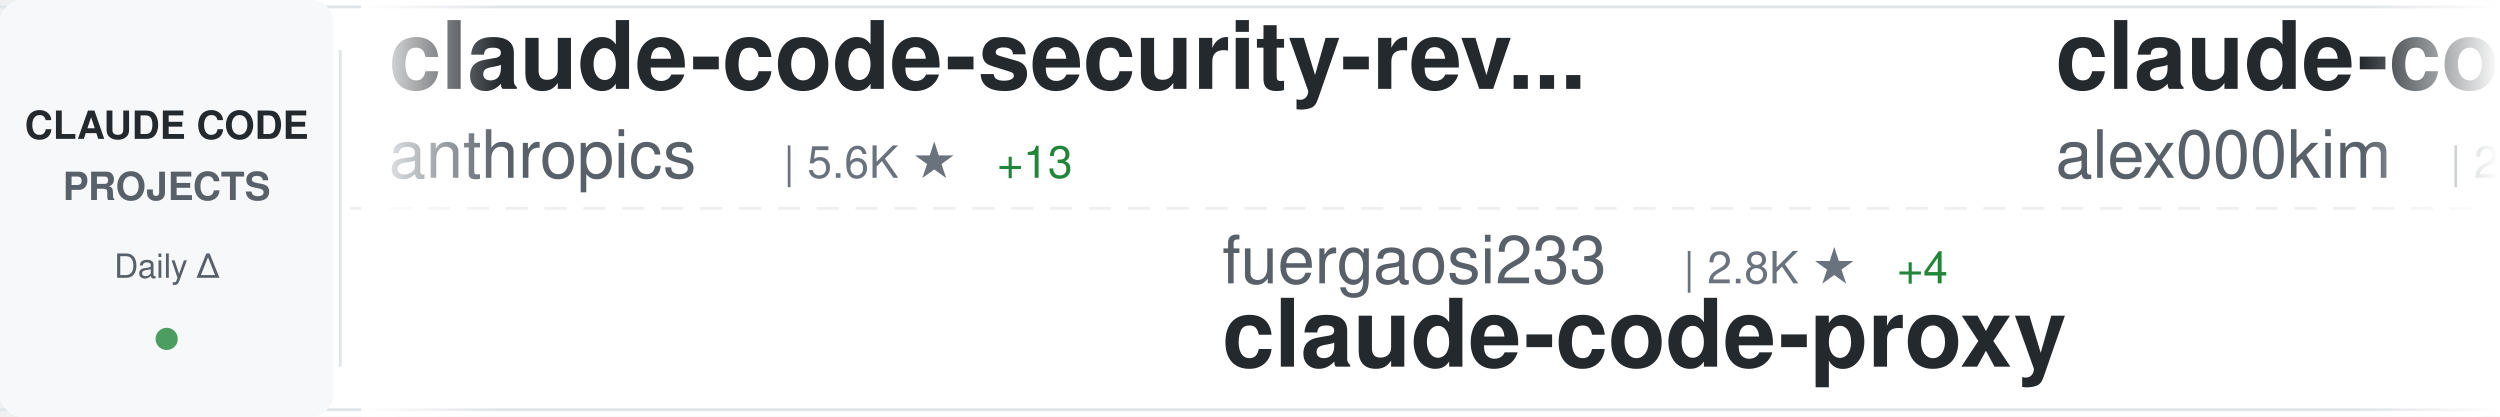
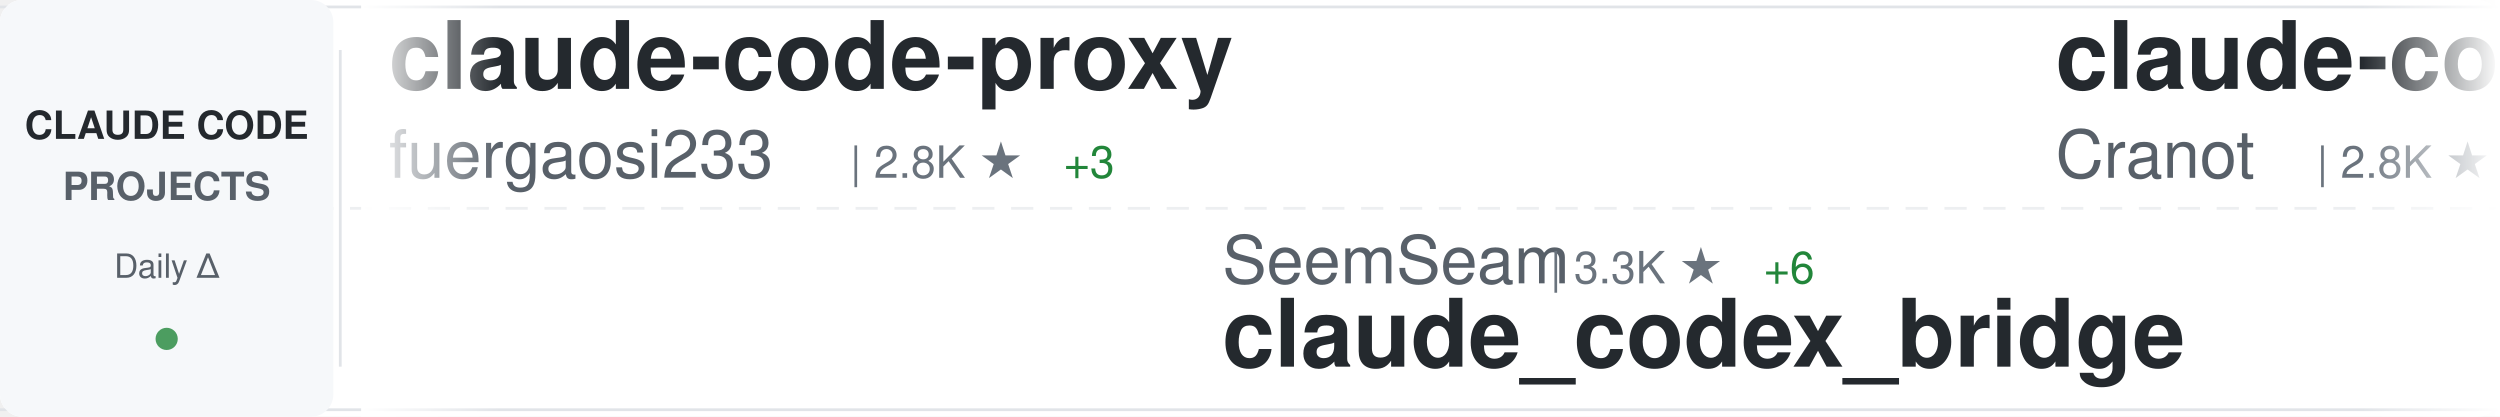
<svg xmlns="http://www.w3.org/2000/svg" width="900" height="150">
  <defs>
    <linearGradient id="awesomeLeftFade" x1="0%" y1="0%" x2="100%" y2="0%">
      <stop offset="0%" style="stop-color:#ffffff;stop-opacity:1" />
      <stop offset="100%" style="stop-color:#ffffff;stop-opacity:0" />
    </linearGradient>
    <linearGradient id="awesomeRightFade" x1="0%" y1="0%" x2="100%" y2="0%">
      <stop offset="0%" style="stop-color:#ffffff;stop-opacity:0" />
      <stop offset="100%" style="stop-color:#ffffff;stop-opacity:1" />
    </linearGradient>
  </defs>
  <rect width="900" height="150" fill="#ffffff" rx="8" />
  <rect x="0" y="2" width="900" height="1" fill="#e1e4e8" />
  <rect x="0" y="147" width="900" height="1" fill="#e1e4e8" />
  <line x1="0" y1="75" x2="900" y2="75" stroke="#e1e4e8" stroke-width="1" stroke-dasharray="8 6" opacity="0.6" />
  <rect x="0" y="0" width="120" height="150" fill="#f6f8fa" rx="8" />
  <text x="60" y="50" font-family="-apple-system, BlinkMacSystemFont, 'Segoe UI', Helvetica, Arial, sans-serif" font-size="14" font-weight="600" fill="#24292e" text-anchor="middle">CLAUDE CODE</text>
  <text x="60" y="72" font-family="-apple-system, BlinkMacSystemFont, 'Segoe UI', Helvetica, Arial, sans-serif" font-size="14" font-weight="600" fill="#586069" text-anchor="middle">PROJECTS</text>
  <text x="60" y="100" font-family="-apple-system, BlinkMacSystemFont, 'Segoe UI', Helvetica, Arial, sans-serif" font-size="12" font-weight="500" fill="#586069" text-anchor="middle">Daily Δ</text>
  <circle cx="60" cy="122" r="4" fill="#22863a" opacity="0.8" />
  <rect x="122" y="18" width="1" height="114" fill="#e1e4e8" />
  <clipPath id="awesomeTickerClip">
    <rect x="130" y="0" width="770" height="150" />
  </clipPath>
  <g clip-path="url(#awesomeTickerClip)">
    <g id="awesomeTickerItems">
      <animateTransform attributeName="transform" attributeType="XML" type="translate" from="0 0" to="-3000 0" dur="54s" repeatCount="indefinite" />
      <g transform="translate(0, 0)">
-         <text x="140" y="32" font-family="-apple-system, BlinkMacSystemFont, 'Segoe UI', Helvetica, Arial, sans-serif" font-size="34" font-weight="600" fill="#24292e">claude-code-security-rev...</text>
-         <text x="140" y="64" font-family="-apple-system, BlinkMacSystemFont, 'Segoe UI', Helvetica, Arial, sans-serif" font-size="24" font-weight="400" fill="#586069">anthropics</text>
-         <text x="282" y="64" font-family="-apple-system, BlinkMacSystemFont, 'Segoe UI', Helvetica, Arial, sans-serif" font-size="16" font-weight="500" fill="#6a737d">| 5.6K ★</text>
-         <text x="359" y="64" font-family="-apple-system, BlinkMacSystemFont, 'Segoe UI', Helvetica, Arial, sans-serif" font-size="16" font-weight="500" fill="#22863a"> +13</text>
+         <text x="140" y="32" font-family="-apple-system, BlinkMacSystemFont, 'Segoe UI', Helvetica, Arial, sans-serif" font-size="34" font-weight="600" fill="#24292e">claude-code-proxy</text>
+         <text x="140" y="64" font-family="-apple-system, BlinkMacSystemFont, 'Segoe UI', Helvetica, Arial, sans-serif" font-size="24" font-weight="400" fill="#586069">fuergaosi233</text>
+         <text x="306" y="64" font-family="-apple-system, BlinkMacSystemFont, 'Segoe UI', Helvetica, Arial, sans-serif" font-size="16" font-weight="500" fill="#6a737d">| 2.8K ★</text>
+         <text x="383" y="64" font-family="-apple-system, BlinkMacSystemFont, 'Segoe UI', Helvetica, Arial, sans-serif" font-size="16" font-weight="500" fill="#22863a"> +3</text>
      </g>
      <g transform="translate(300, 0)">
-         <text x="140" y="102" font-family="-apple-system, BlinkMacSystemFont, 'Segoe UI', Helvetica, Arial, sans-serif" font-size="24" font-weight="400" fill="#586069">fuergaosi233</text>
-         <text x="306" y="102" font-family="-apple-system, BlinkMacSystemFont, 'Segoe UI', Helvetica, Arial, sans-serif" font-size="16" font-weight="500" fill="#6a737d">| 2.8K ★</text>
-         <text x="383" y="102" font-family="-apple-system, BlinkMacSystemFont, 'Segoe UI', Helvetica, Arial, sans-serif" font-size="16" font-weight="500" fill="#22863a"> +4</text>
-         <text x="140" y="132" font-family="-apple-system, BlinkMacSystemFont, 'Segoe UI', Helvetica, Arial, sans-serif" font-size="34" font-weight="600" fill="#24292e">claude-code-proxy</text>
+         <text x="140" y="102" font-family="-apple-system, BlinkMacSystemFont, 'Segoe UI', Helvetica, Arial, sans-serif" font-size="24" font-weight="400" fill="#586069">SeemSeam</text>
+         <text x="258" y="102" font-family="-apple-system, BlinkMacSystemFont, 'Segoe UI', Helvetica, Arial, sans-serif" font-size="16" font-weight="500" fill="#6a737d">| 3.3K ★</text>
+         <text x="335" y="102" font-family="-apple-system, BlinkMacSystemFont, 'Segoe UI', Helvetica, Arial, sans-serif" font-size="16" font-weight="500" fill="#22863a"> +6</text>
+         <text x="140" y="132" font-family="-apple-system, BlinkMacSystemFont, 'Segoe UI', Helvetica, Arial, sans-serif" font-size="34" font-weight="600" fill="#24292e">claude_codex_bridge</text>
      </g>
      <g transform="translate(600, 0)">
-         <text x="140" y="32" font-family="-apple-system, BlinkMacSystemFont, 'Segoe UI', Helvetica, Arial, sans-serif" font-size="34" font-weight="600" fill="#24292e">claude-code</text>
-         <text x="140" y="64" font-family="-apple-system, BlinkMacSystemFont, 'Segoe UI', Helvetica, Arial, sans-serif" font-size="24" font-weight="400" fill="#586069">alex000kim</text>
-         <text x="282" y="64" font-family="-apple-system, BlinkMacSystemFont, 'Segoe UI', Helvetica, Arial, sans-serif" font-size="16" font-weight="500" fill="#6a737d">| 231 ★</text>
+         <text x="140" y="32" font-family="-apple-system, BlinkMacSystemFont, 'Segoe UI', Helvetica, Arial, sans-serif" font-size="34" font-weight="600" fill="#24292e">claude-code-guide</text>
+         <text x="140" y="64" font-family="-apple-system, BlinkMacSystemFont, 'Segoe UI', Helvetica, Arial, sans-serif" font-size="24" font-weight="400" fill="#586069">Cranot</text>
+         <text x="234" y="64" font-family="-apple-system, BlinkMacSystemFont, 'Segoe UI', Helvetica, Arial, sans-serif" font-size="16" font-weight="500" fill="#6a737d">| 2.8K ★</text>
+         <text x="311" y="64" font-family="-apple-system, BlinkMacSystemFont, 'Segoe UI', Helvetica, Arial, sans-serif" font-size="16" font-weight="500" fill="#22863a"> +1</text>
      </g>
      <g transform="translate(900, 0)">
-         <text x="140" y="102" font-family="-apple-system, BlinkMacSystemFont, 'Segoe UI', Helvetica, Arial, sans-serif" font-size="24" font-weight="400" fill="#586069">RishabhK103</text>
-         <text x="294" y="102" font-family="-apple-system, BlinkMacSystemFont, 'Segoe UI', Helvetica, Arial, sans-serif" font-size="16" font-weight="500" fill="#6a737d">| 103 ★</text>
-         <text x="140" y="132" font-family="-apple-system, BlinkMacSystemFont, 'Segoe UI', Helvetica, Arial, sans-serif" font-size="34" font-weight="600" fill="#24292e">claude-code</text>
+         <text x="140" y="102" font-family="-apple-system, BlinkMacSystemFont, 'Segoe UI', Helvetica, Arial, sans-serif" font-size="24" font-weight="400" fill="#586069">777genius</text>
+         <text x="270" y="102" font-family="-apple-system, BlinkMacSystemFont, 'Segoe UI', Helvetica, Arial, sans-serif" font-size="16" font-weight="500" fill="#6a737d">| 920 ★</text>
+         <text x="140" y="132" font-family="-apple-system, BlinkMacSystemFont, 'Segoe UI', Helvetica, Arial, sans-serif" font-size="34" font-weight="600" fill="#24292e">claude-code-source-code</text>
      </g>
      <g transform="translate(1200, 0)">
-         <text x="140" y="32" font-family="-apple-system, BlinkMacSystemFont, 'Segoe UI', Helvetica, Arial, sans-serif" font-size="34" font-weight="600" fill="#24292e">claude-code-hub</text>
-         <text x="140" y="64" font-family="-apple-system, BlinkMacSystemFont, 'Segoe UI', Helvetica, Arial, sans-serif" font-size="24" font-weight="400" fill="#586069">ding113</text>
-         <text x="246" y="64" font-family="-apple-system, BlinkMacSystemFont, 'Segoe UI', Helvetica, Arial, sans-serif" font-size="16" font-weight="500" fill="#6a737d">| 3.3K ★</text>
-         <text x="323" y="64" font-family="-apple-system, BlinkMacSystemFont, 'Segoe UI', Helvetica, Arial, sans-serif" font-size="16" font-weight="500" fill="#22863a"> +6</text>
+         <text x="140" y="32" font-family="-apple-system, BlinkMacSystemFont, 'Segoe UI', Helvetica, Arial, sans-serif" font-size="34" font-weight="600" fill="#24292e">Claude-Code-Source-Study</text>
+         <text x="140" y="64" font-family="-apple-system, BlinkMacSystemFont, 'Segoe UI', Helvetica, Arial, sans-serif" font-size="24" font-weight="400" fill="#586069">luyao618</text>
+         <text x="258" y="64" font-family="-apple-system, BlinkMacSystemFont, 'Segoe UI', Helvetica, Arial, sans-serif" font-size="16" font-weight="500" fill="#6a737d">| 1.6K ★</text>
+         <text x="335" y="64" font-family="-apple-system, BlinkMacSystemFont, 'Segoe UI', Helvetica, Arial, sans-serif" font-size="16" font-weight="500" fill="#22863a"> +1</text>
      </g>
      <g transform="translate(1500, 0)">
-         <text x="140" y="102" font-family="-apple-system, BlinkMacSystemFont, 'Segoe UI', Helvetica, Arial, sans-serif" font-size="24" font-weight="400" fill="#586069">krusemediallc</text>
-         <text x="318" y="102" font-family="-apple-system, BlinkMacSystemFont, 'Segoe UI', Helvetica, Arial, sans-serif" font-size="16" font-weight="500" fill="#6a737d">| 1.0K ★</text>
-         <text x="395" y="102" font-family="-apple-system, BlinkMacSystemFont, 'Segoe UI', Helvetica, Arial, sans-serif" font-size="16" font-weight="500" fill="#22863a"> +3</text>
-         <text x="140" y="132" font-family="-apple-system, BlinkMacSystemFont, 'Segoe UI', Helvetica, Arial, sans-serif" font-size="34" font-weight="600" fill="#24292e">arcads-claude-code</text>
+         <text x="140" y="102" font-family="-apple-system, BlinkMacSystemFont, 'Segoe UI', Helvetica, Arial, sans-serif" font-size="24" font-weight="400" fill="#586069">ponponon</text>
+         <text x="258" y="102" font-family="-apple-system, BlinkMacSystemFont, 'Segoe UI', Helvetica, Arial, sans-serif" font-size="16" font-weight="500" fill="#6a737d">| 2.3K ★</text>
+         <text x="140" y="132" font-family="-apple-system, BlinkMacSystemFont, 'Segoe UI', Helvetica, Arial, sans-serif" font-size="34" font-weight="600" fill="#24292e">claude_code_src</text>
      </g>
      <g transform="translate(1800, 0)">
-         <text x="140" y="32" font-family="-apple-system, BlinkMacSystemFont, 'Segoe UI', Helvetica, Arial, sans-serif" font-size="34" font-weight="600" fill="#24292e">claude-code-infrastructu...</text>
-         <text x="140" y="64" font-family="-apple-system, BlinkMacSystemFont, 'Segoe UI', Helvetica, Arial, sans-serif" font-size="24" font-weight="400" fill="#586069">diet103</text>
-         <text x="246" y="64" font-family="-apple-system, BlinkMacSystemFont, 'Segoe UI', Helvetica, Arial, sans-serif" font-size="16" font-weight="500" fill="#6a737d">| 10.0K ★</text>
-         <text x="332" y="64" font-family="-apple-system, BlinkMacSystemFont, 'Segoe UI', Helvetica, Arial, sans-serif" font-size="16" font-weight="500" fill="#22863a"> +8</text>
+         <text x="140" y="32" font-family="-apple-system, BlinkMacSystemFont, 'Segoe UI', Helvetica, Arial, sans-serif" font-size="34" font-weight="600" fill="#24292e">claude-code</text>
+         <text x="140" y="64" font-family="-apple-system, BlinkMacSystemFont, 'Segoe UI', Helvetica, Arial, sans-serif" font-size="24" font-weight="400" fill="#586069">freestylefly</text>
+         <text x="306" y="64" font-family="-apple-system, BlinkMacSystemFont, 'Segoe UI', Helvetica, Arial, sans-serif" font-size="16" font-weight="500" fill="#6a737d">| 129 ★</text>
+         <text x="374" y="64" font-family="-apple-system, BlinkMacSystemFont, 'Segoe UI', Helvetica, Arial, sans-serif" font-size="16" font-weight="500" fill="#22863a"> +1</text>
      </g>
      <g transform="translate(2100, 0)">
-         <text x="140" y="102" font-family="-apple-system, BlinkMacSystemFont, 'Segoe UI', Helvetica, Arial, sans-serif" font-size="24" font-weight="400" fill="#586069">shanraisshan</text>
-         <text x="306" y="102" font-family="-apple-system, BlinkMacSystemFont, 'Segoe UI', Helvetica, Arial, sans-serif" font-size="16" font-weight="500" fill="#6a737d">| 63.2K ★</text>
-         <text x="392" y="102" font-family="-apple-system, BlinkMacSystemFont, 'Segoe UI', Helvetica, Arial, sans-serif" font-size="16" font-weight="500" fill="#22863a"> +80</text>
-         <text x="140" y="132" font-family="-apple-system, BlinkMacSystemFont, 'Segoe UI', Helvetica, Arial, sans-serif" font-size="34" font-weight="600" fill="#24292e">claude-code-best-practic...</text>
+         <text x="140" y="102" font-family="-apple-system, BlinkMacSystemFont, 'Segoe UI', Helvetica, Arial, sans-serif" font-size="24" font-weight="400" fill="#586069">VoltAgent</text>
+         <text x="270" y="102" font-family="-apple-system, BlinkMacSystemFont, 'Segoe UI', Helvetica, Arial, sans-serif" font-size="16" font-weight="500" fill="#6a737d">| 23.6K ★</text>
+         <text x="356" y="102" font-family="-apple-system, BlinkMacSystemFont, 'Segoe UI', Helvetica, Arial, sans-serif" font-size="16" font-weight="500" fill="#22863a"> +34</text>
+         <text x="140" y="132" font-family="-apple-system, BlinkMacSystemFont, 'Segoe UI', Helvetica, Arial, sans-serif" font-size="34" font-weight="600" fill="#24292e">awesome-claude-code-suba...</text>
      </g>
      <g transform="translate(2400, 0)">
-         <text x="140" y="32" font-family="-apple-system, BlinkMacSystemFont, 'Segoe UI', Helvetica, Arial, sans-serif" font-size="34" font-weight="600" fill="#24292e">claude-code-telegram</text>
-         <text x="140" y="64" font-family="-apple-system, BlinkMacSystemFont, 'Segoe UI', Helvetica, Arial, sans-serif" font-size="24" font-weight="400" fill="#586069">RichardAtCT</text>
-         <text x="294" y="64" font-family="-apple-system, BlinkMacSystemFont, 'Segoe UI', Helvetica, Arial, sans-serif" font-size="16" font-weight="500" fill="#6a737d">| 2.7K ★</text>
-         <text x="371" y="64" font-family="-apple-system, BlinkMacSystemFont, 'Segoe UI', Helvetica, Arial, sans-serif" font-size="16" font-weight="500" fill="#22863a"> +1</text>
+         <text x="140" y="32" font-family="-apple-system, BlinkMacSystemFont, 'Segoe UI', Helvetica, Arial, sans-serif" font-size="34" font-weight="600" fill="#24292e">claude-skills</text>
+         <text x="140" y="64" font-family="-apple-system, BlinkMacSystemFont, 'Segoe UI', Helvetica, Arial, sans-serif" font-size="24" font-weight="400" fill="#586069">alirezarezvani</text>
+         <text x="330" y="64" font-family="-apple-system, BlinkMacSystemFont, 'Segoe UI', Helvetica, Arial, sans-serif" font-size="16" font-weight="500" fill="#6a737d">| 23.0K ★</text>
+         <text x="416" y="64" font-family="-apple-system, BlinkMacSystemFont, 'Segoe UI', Helvetica, Arial, sans-serif" font-size="16" font-weight="500" fill="#22863a"> +71</text>
      </g>
      <g transform="translate(2700, 0)">
-         <text x="140" y="102" font-family="-apple-system, BlinkMacSystemFont, 'Segoe UI', Helvetica, Arial, sans-serif" font-size="24" font-weight="400" fill="#586069">ghuntley</text>
-         <text x="258" y="102" font-family="-apple-system, BlinkMacSystemFont, 'Segoe UI', Helvetica, Arial, sans-serif" font-size="16" font-weight="500" fill="#6a737d">| 986 ★</text>
-         <text x="140" y="132" font-family="-apple-system, BlinkMacSystemFont, 'Segoe UI', Helvetica, Arial, sans-serif" font-size="34" font-weight="600" fill="#24292e">claude-code-source-code-...</text>
+         <text x="140" y="102" font-family="-apple-system, BlinkMacSystemFont, 'Segoe UI', Helvetica, Arial, sans-serif" font-size="24" font-weight="400" fill="#586069">jeremylongshore</text>
+         <text x="342" y="102" font-family="-apple-system, BlinkMacSystemFont, 'Segoe UI', Helvetica, Arial, sans-serif" font-size="16" font-weight="500" fill="#6a737d">| 2.5K ★</text>
+         <text x="419" y="102" font-family="-apple-system, BlinkMacSystemFont, 'Segoe UI', Helvetica, Arial, sans-serif" font-size="16" font-weight="500" fill="#22863a"> +5</text>
+         <text x="140" y="132" font-family="-apple-system, BlinkMacSystemFont, 'Segoe UI', Helvetica, Arial, sans-serif" font-size="34" font-weight="600" fill="#24292e">claude-code-plugins-plus...</text>
      </g>
      <g transform="translate(3000, 0)">
-         <text x="140" y="32" font-family="-apple-system, BlinkMacSystemFont, 'Segoe UI', Helvetica, Arial, sans-serif" font-size="34" font-weight="600" fill="#24292e">claude-code-security-rev...</text>
-         <text x="140" y="64" font-family="-apple-system, BlinkMacSystemFont, 'Segoe UI', Helvetica, Arial, sans-serif" font-size="24" font-weight="400" fill="#586069">anthropics</text>
-         <text x="282" y="64" font-family="-apple-system, BlinkMacSystemFont, 'Segoe UI', Helvetica, Arial, sans-serif" font-size="16" font-weight="500" fill="#6a737d">| 5.6K ★</text>
-         <text x="359" y="64" font-family="-apple-system, BlinkMacSystemFont, 'Segoe UI', Helvetica, Arial, sans-serif" font-size="16" font-weight="500" fill="#22863a"> +13</text>
+         <text x="140" y="32" font-family="-apple-system, BlinkMacSystemFont, 'Segoe UI', Helvetica, Arial, sans-serif" font-size="34" font-weight="600" fill="#24292e">claude-code-proxy</text>
+         <text x="140" y="64" font-family="-apple-system, BlinkMacSystemFont, 'Segoe UI', Helvetica, Arial, sans-serif" font-size="24" font-weight="400" fill="#586069">fuergaosi233</text>
+         <text x="306" y="64" font-family="-apple-system, BlinkMacSystemFont, 'Segoe UI', Helvetica, Arial, sans-serif" font-size="16" font-weight="500" fill="#6a737d">| 2.8K ★</text>
+         <text x="383" y="64" font-family="-apple-system, BlinkMacSystemFont, 'Segoe UI', Helvetica, Arial, sans-serif" font-size="16" font-weight="500" fill="#22863a"> +3</text>
      </g>
      <g transform="translate(3300, 0)">
-         <text x="140" y="102" font-family="-apple-system, BlinkMacSystemFont, 'Segoe UI', Helvetica, Arial, sans-serif" font-size="24" font-weight="400" fill="#586069">fuergaosi233</text>
-         <text x="306" y="102" font-family="-apple-system, BlinkMacSystemFont, 'Segoe UI', Helvetica, Arial, sans-serif" font-size="16" font-weight="500" fill="#6a737d">| 2.8K ★</text>
-         <text x="383" y="102" font-family="-apple-system, BlinkMacSystemFont, 'Segoe UI', Helvetica, Arial, sans-serif" font-size="16" font-weight="500" fill="#22863a"> +4</text>
-         <text x="140" y="132" font-family="-apple-system, BlinkMacSystemFont, 'Segoe UI', Helvetica, Arial, sans-serif" font-size="34" font-weight="600" fill="#24292e">claude-code-proxy</text>
+         <text x="140" y="102" font-family="-apple-system, BlinkMacSystemFont, 'Segoe UI', Helvetica, Arial, sans-serif" font-size="24" font-weight="400" fill="#586069">SeemSeam</text>
+         <text x="258" y="102" font-family="-apple-system, BlinkMacSystemFont, 'Segoe UI', Helvetica, Arial, sans-serif" font-size="16" font-weight="500" fill="#6a737d">| 3.3K ★</text>
+         <text x="335" y="102" font-family="-apple-system, BlinkMacSystemFont, 'Segoe UI', Helvetica, Arial, sans-serif" font-size="16" font-weight="500" fill="#22863a"> +6</text>
+         <text x="140" y="132" font-family="-apple-system, BlinkMacSystemFont, 'Segoe UI', Helvetica, Arial, sans-serif" font-size="34" font-weight="600" fill="#24292e">claude_codex_bridge</text>
      </g>
      <g transform="translate(3600, 0)">
-         <text x="140" y="32" font-family="-apple-system, BlinkMacSystemFont, 'Segoe UI', Helvetica, Arial, sans-serif" font-size="34" font-weight="600" fill="#24292e">claude-code</text>
-         <text x="140" y="64" font-family="-apple-system, BlinkMacSystemFont, 'Segoe UI', Helvetica, Arial, sans-serif" font-size="24" font-weight="400" fill="#586069">alex000kim</text>
-         <text x="282" y="64" font-family="-apple-system, BlinkMacSystemFont, 'Segoe UI', Helvetica, Arial, sans-serif" font-size="16" font-weight="500" fill="#6a737d">| 231 ★</text>
+         <text x="140" y="32" font-family="-apple-system, BlinkMacSystemFont, 'Segoe UI', Helvetica, Arial, sans-serif" font-size="34" font-weight="600" fill="#24292e">claude-code-guide</text>
+         <text x="140" y="64" font-family="-apple-system, BlinkMacSystemFont, 'Segoe UI', Helvetica, Arial, sans-serif" font-size="24" font-weight="400" fill="#586069">Cranot</text>
+         <text x="234" y="64" font-family="-apple-system, BlinkMacSystemFont, 'Segoe UI', Helvetica, Arial, sans-serif" font-size="16" font-weight="500" fill="#6a737d">| 2.8K ★</text>
+         <text x="311" y="64" font-family="-apple-system, BlinkMacSystemFont, 'Segoe UI', Helvetica, Arial, sans-serif" font-size="16" font-weight="500" fill="#22863a"> +1</text>
      </g>
      <g transform="translate(3900, 0)">
-         <text x="140" y="102" font-family="-apple-system, BlinkMacSystemFont, 'Segoe UI', Helvetica, Arial, sans-serif" font-size="24" font-weight="400" fill="#586069">RishabhK103</text>
-         <text x="294" y="102" font-family="-apple-system, BlinkMacSystemFont, 'Segoe UI', Helvetica, Arial, sans-serif" font-size="16" font-weight="500" fill="#6a737d">| 103 ★</text>
-         <text x="140" y="132" font-family="-apple-system, BlinkMacSystemFont, 'Segoe UI', Helvetica, Arial, sans-serif" font-size="34" font-weight="600" fill="#24292e">claude-code</text>
+         <text x="140" y="102" font-family="-apple-system, BlinkMacSystemFont, 'Segoe UI', Helvetica, Arial, sans-serif" font-size="24" font-weight="400" fill="#586069">777genius</text>
+         <text x="270" y="102" font-family="-apple-system, BlinkMacSystemFont, 'Segoe UI', Helvetica, Arial, sans-serif" font-size="16" font-weight="500" fill="#6a737d">| 920 ★</text>
+         <text x="140" y="132" font-family="-apple-system, BlinkMacSystemFont, 'Segoe UI', Helvetica, Arial, sans-serif" font-size="34" font-weight="600" fill="#24292e">claude-code-source-code</text>
      </g>
    </g>
  </g>
  <rect x="130" y="0" width="50" height="150" fill="url(#awesomeLeftFade)" />
  <rect x="850" y="0" width="50" height="150" fill="url(#awesomeRightFade)" />
</svg>
